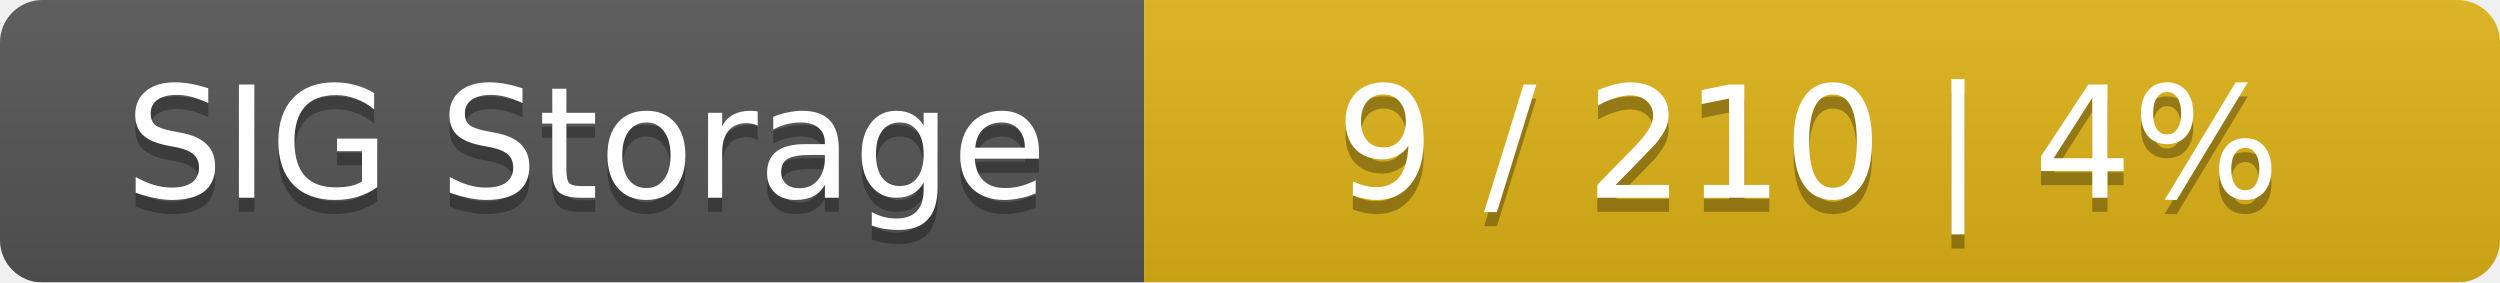
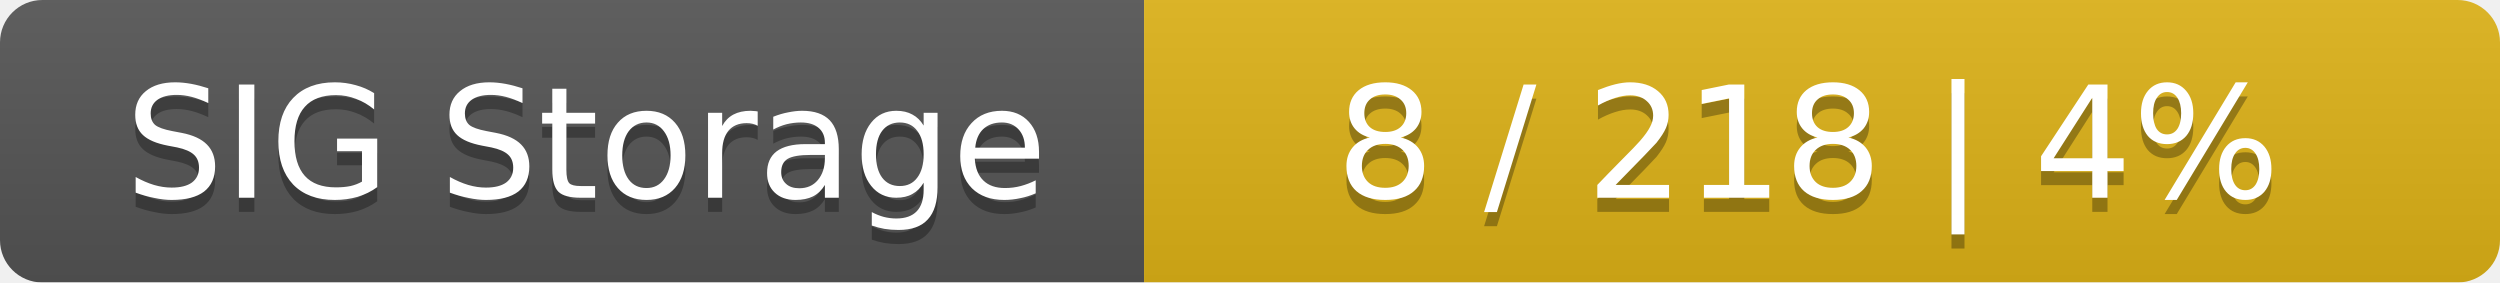
<svg xmlns="http://www.w3.org/2000/svg" width="177" height="20">
  <linearGradient id="smooth" x2="0" y2="100%">
    <stop offset="0" stop-color="#bbb" stop-opacity=".1" />
    <stop offset="1" stop-opacity=".1" />
  </linearGradient>
  <mask id="round">
    <rect width="177" height="20" rx="3" fill="#fff" />
  </mask>
  <g mask="url(#round)">
    <rect width="81" height="20" fill="#555" />
    <rect x="81" width="96" height="20" fill="#dfb317" />
    <rect width="177" height="20" fill="url(#smooth)" />
  </g>
  <g fill="#fff" text-anchor="middle" font-family="DejaVu Sans,Verdana,Geneva,sans-serif" font-size="11">
    <text x="41.5" y="15" fill="#010101" fill-opacity=".3">SIG Storage</text>
    <text x="41.5" y="14">SIG Storage</text>
-     <text x="128" y="15" fill="#010101" fill-opacity=".3">9 / 210    |    4%</text>
-     <text x="128" y="14">9 / 210    |    4%</text>
+     <text x="128" y="15" fill="#010101" fill-opacity=".3">8 / 218    |    4%</text>
+     <text x="128" y="14">8 / 218    |    4%</text>
  </g>
</svg>
